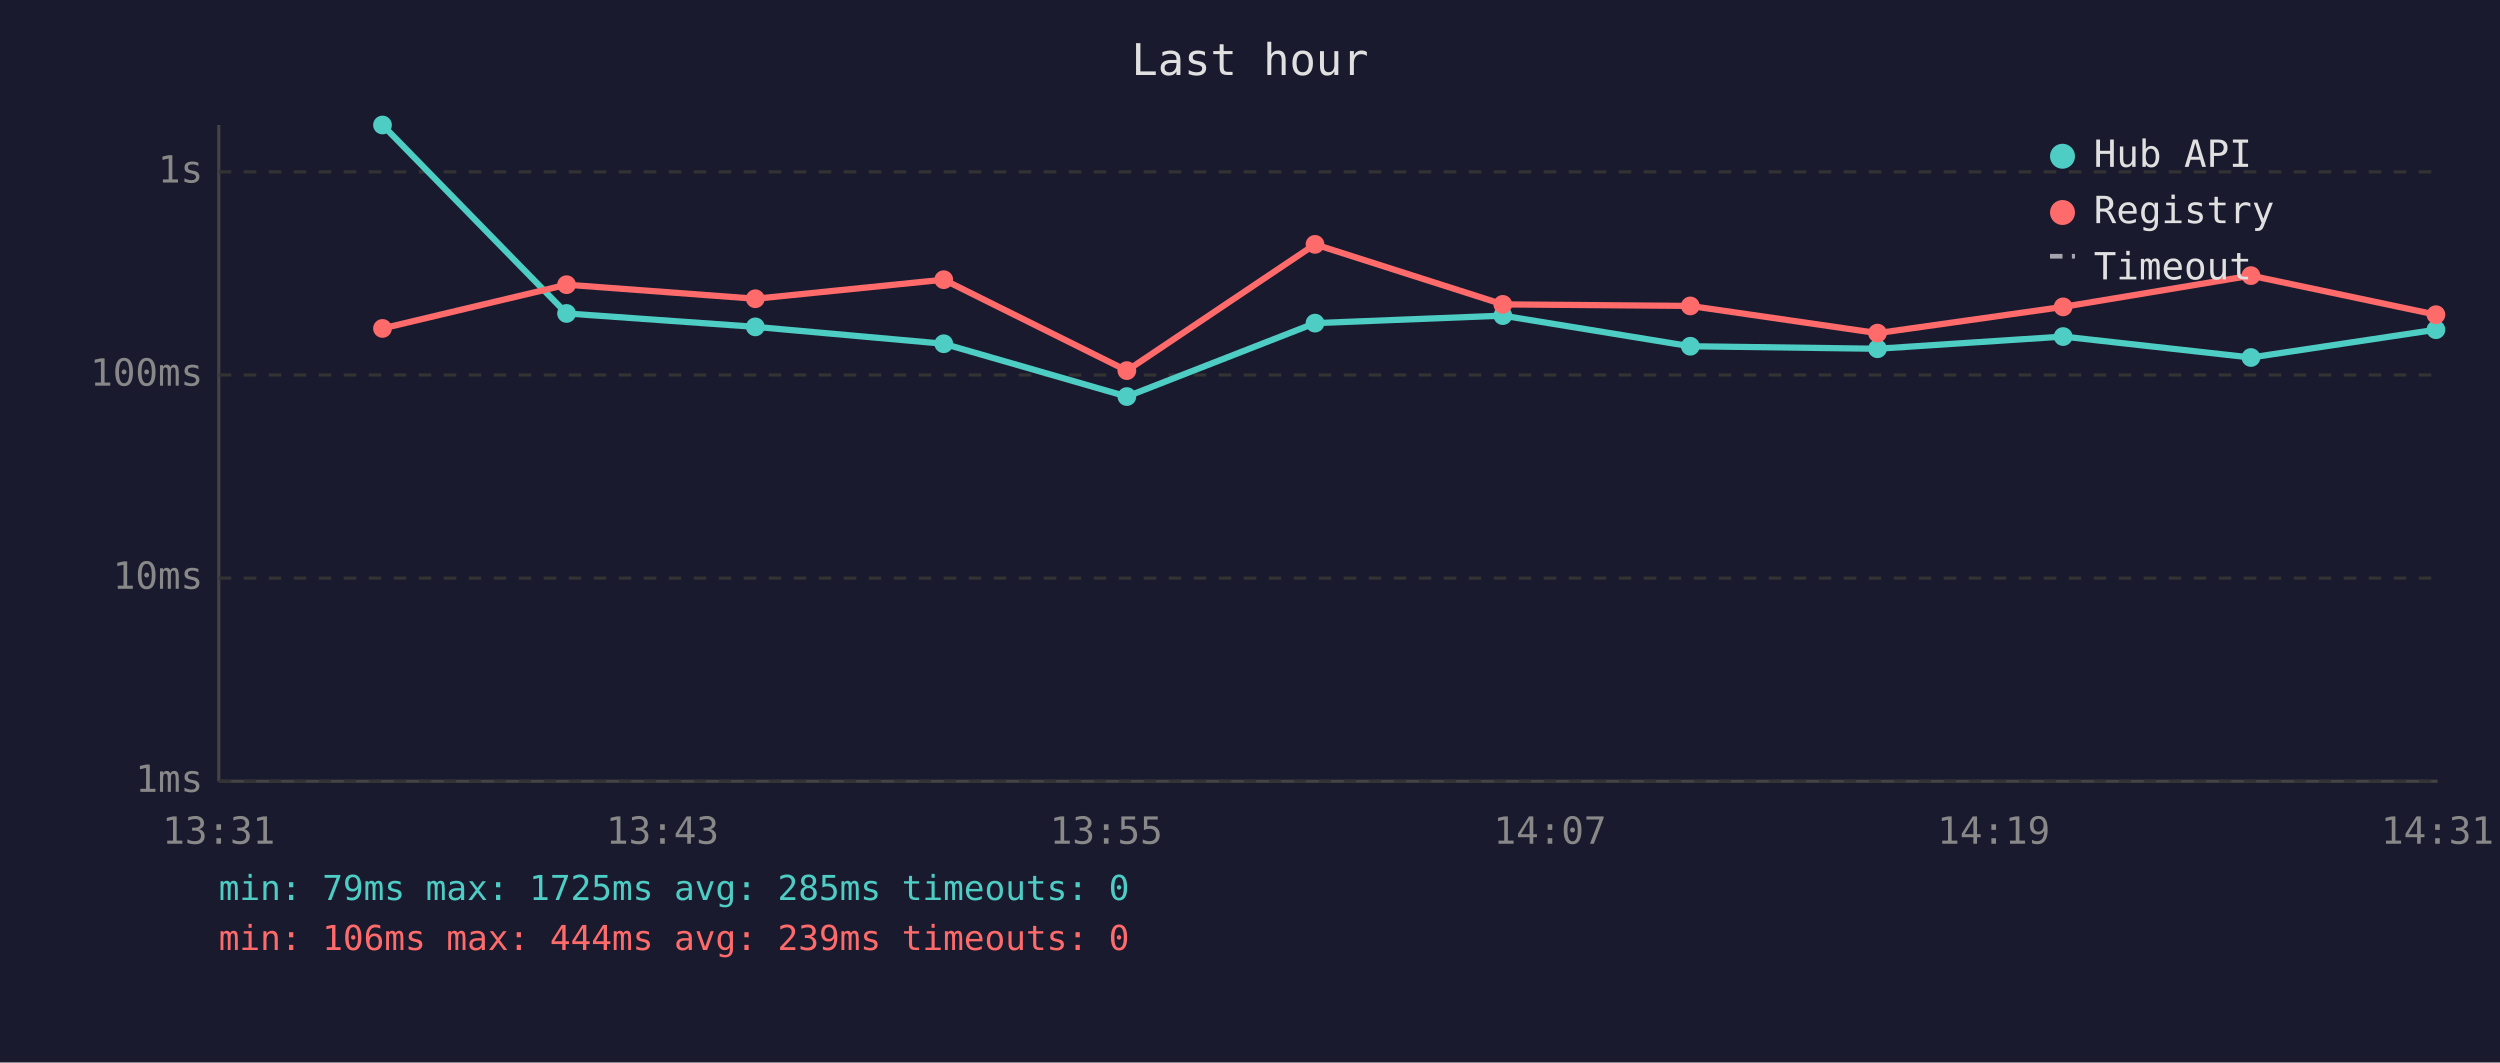
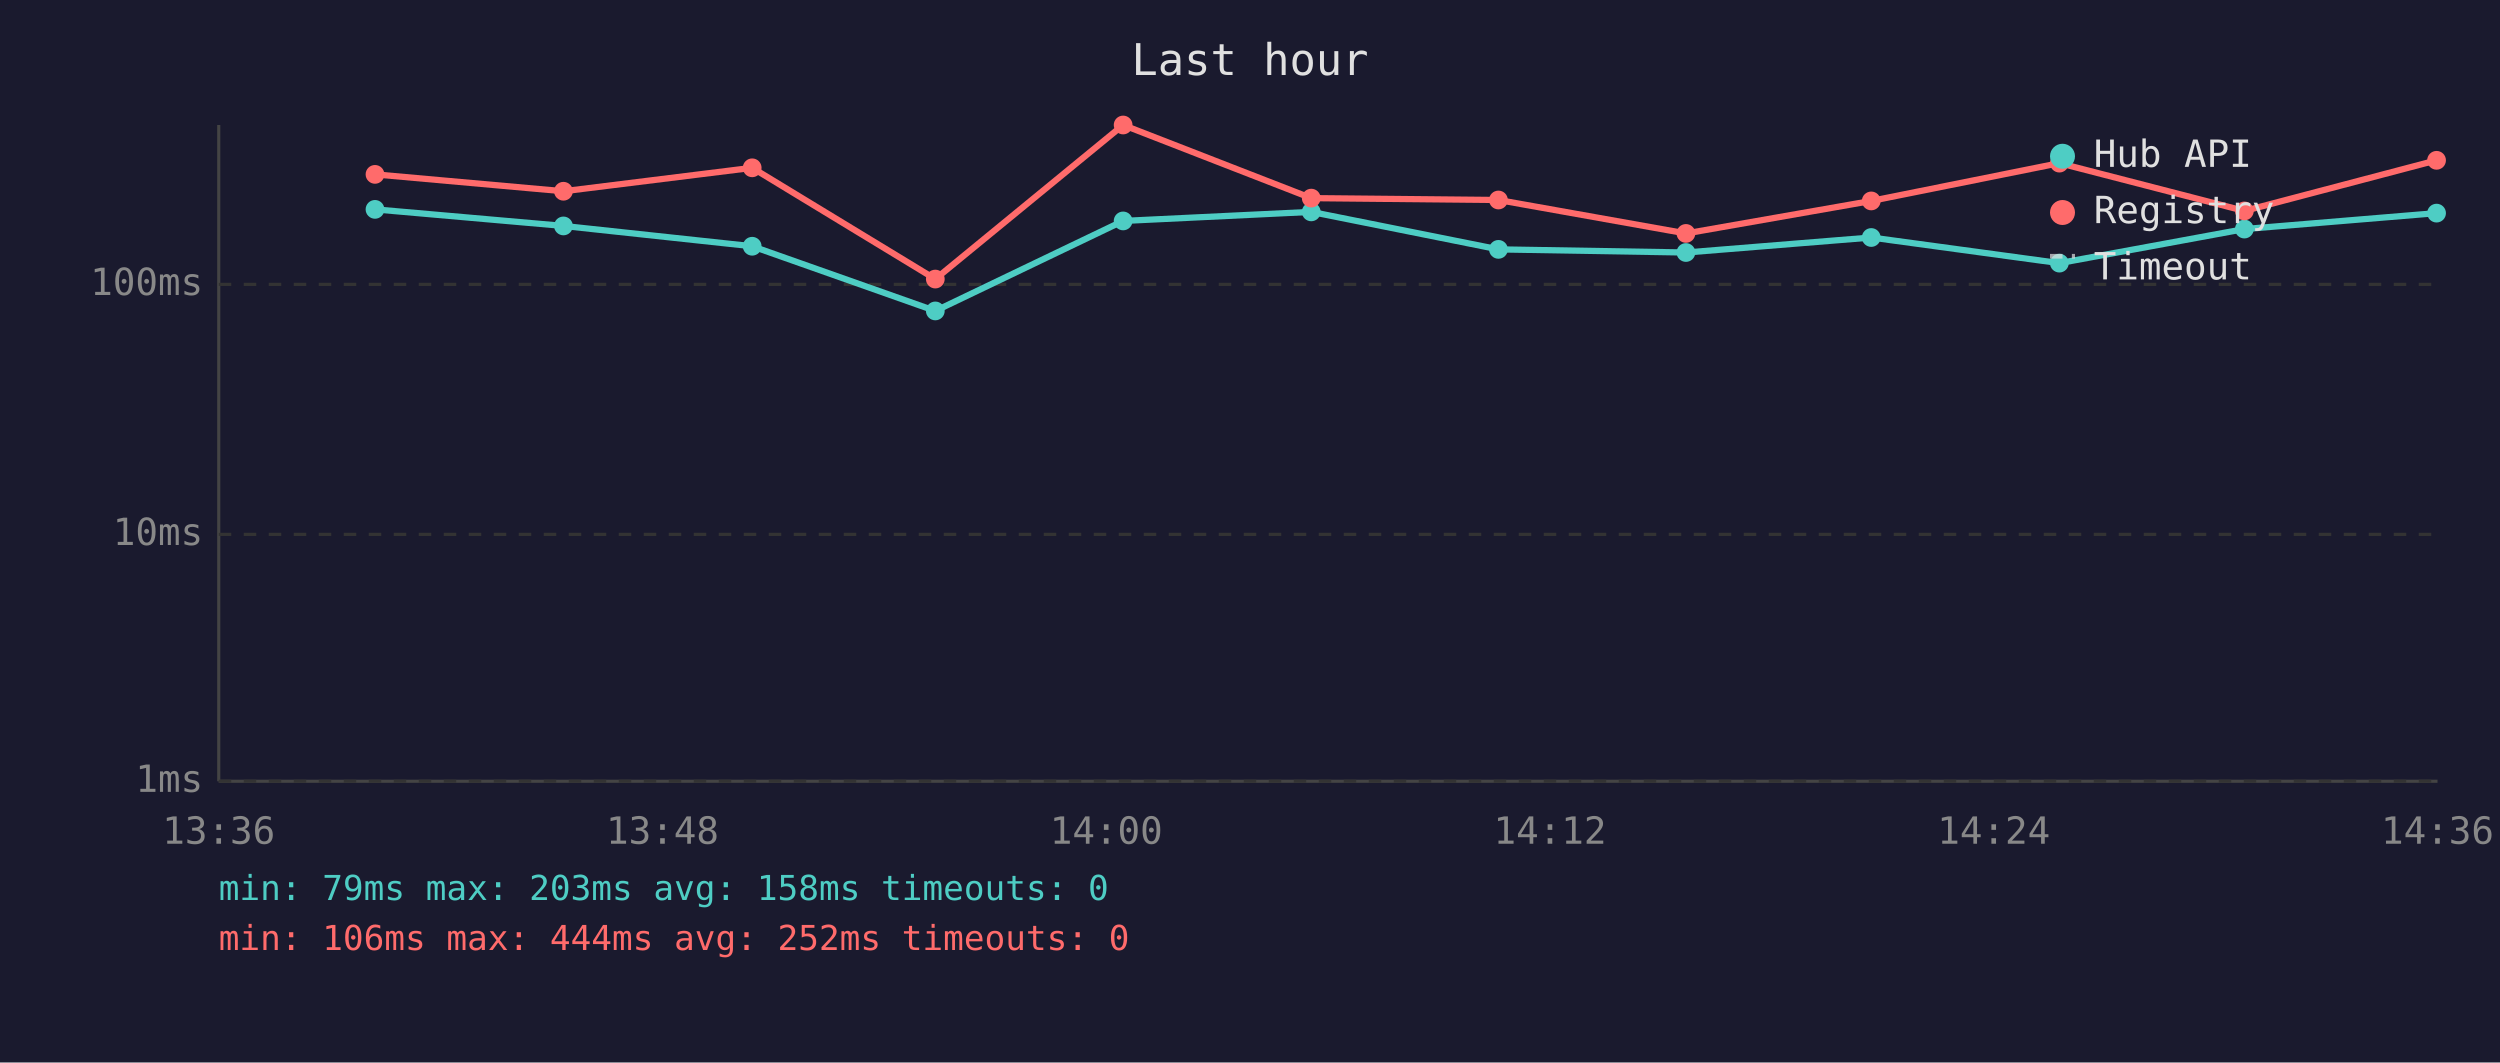
<svg xmlns="http://www.w3.org/2000/svg" viewBox="0 0 800 340" font-family="monospace" font-size="12">
  <rect width="800" height="340" fill="#1a1a2e" />
  <text x="400" y="24" fill="#e0e0e0" font-size="14" text-anchor="middle">Last hour</text>
  <line x1="70" y1="40" x2="70" y2="250" stroke="#444" stroke-width="1" />
  <line x1="70" y1="250" x2="780" y2="250" stroke="#444" stroke-width="1" />
  <line x1="70" y1="250" x2="780" y2="250" stroke="#333" stroke-width="1" stroke-dasharray="4" />
  <text x="65" y="250" fill="#888" text-anchor="end" dominant-baseline="middle">1ms</text>
-   <line x1="70" y1="185" x2="780" y2="185" stroke="#333" stroke-width="1" stroke-dasharray="4" />
-   <text x="65" y="185" fill="#888" text-anchor="end" dominant-baseline="middle">10ms</text>
-   <line x1="70" y1="120" x2="780" y2="120" stroke="#333" stroke-width="1" stroke-dasharray="4" />
-   <text x="65" y="120" fill="#888" text-anchor="end" dominant-baseline="middle">100ms</text>
-   <line x1="70" y1="55" x2="780" y2="55" stroke="#333" stroke-width="1" stroke-dasharray="4" />
-   <text x="65" y="55" fill="#888" text-anchor="end" dominant-baseline="middle">1s</text>
-   <text x="70" y="270" fill="#888" text-anchor="middle">13:31</text>
-   <text x="212" y="270" fill="#888" text-anchor="middle">13:43</text>
-   <text x="354" y="270" fill="#888" text-anchor="middle">13:55</text>
-   <text x="496" y="270" fill="#888" text-anchor="middle">14:07</text>
-   <text x="638" y="270" fill="#888" text-anchor="middle">14:19</text>
-   <text x="780" y="270" fill="#888" text-anchor="middle">14:31</text>
-   <polyline points="122.4,40.0 181.3,100.3 241.7,104.6 302.0,110.0 360.6,126.9 420.8,103.4 480.9,101.0 540.9,110.8 600.8,111.6 660.2,107.7 720.3,114.4 779.5,105.5" fill="none" stroke="#4ecdc4" stroke-width="2" opacity="1" />
-   <circle cx="122.4" cy="40.0" r="3" fill="#4ecdc4" />
-   <circle cx="181.3" cy="100.3" r="3" fill="#4ecdc4" />
-   <circle cx="241.7" cy="104.6" r="3" fill="#4ecdc4" />
-   <circle cx="302.0" cy="110.0" r="3" fill="#4ecdc4" />
-   <circle cx="360.6" cy="126.9" r="3" fill="#4ecdc4" />
-   <circle cx="420.8" cy="103.4" r="3" fill="#4ecdc4" />
-   <circle cx="480.9" cy="101.0" r="3" fill="#4ecdc4" />
-   <circle cx="540.9" cy="110.8" r="3" fill="#4ecdc4" />
-   <circle cx="600.8" cy="111.6" r="3" fill="#4ecdc4" />
-   <circle cx="660.2" cy="107.7" r="3" fill="#4ecdc4" />
-   <circle cx="720.3" cy="114.4" r="3" fill="#4ecdc4" />
-   <circle cx="779.5" cy="105.5" r="3" fill="#4ecdc4" />
-   <polyline points="122.4,105.1 181.3,91.1 241.7,95.6 302.0,89.5 360.6,118.6 420.8,78.2 480.9,97.4 540.9,97.9 600.8,106.6 660.2,98.2 720.3,88.2 779.5,100.7" fill="none" stroke="#ff6b6b" stroke-width="2" opacity="1" />
-   <circle cx="122.4" cy="105.1" r="3" fill="#ff6b6b" />
-   <circle cx="181.3" cy="91.1" r="3" fill="#ff6b6b" />
-   <circle cx="241.7" cy="95.6" r="3" fill="#ff6b6b" />
-   <circle cx="302.0" cy="89.5" r="3" fill="#ff6b6b" />
-   <circle cx="360.6" cy="118.6" r="3" fill="#ff6b6b" />
-   <circle cx="420.8" cy="78.2" r="3" fill="#ff6b6b" />
-   <circle cx="480.9" cy="97.4" r="3" fill="#ff6b6b" />
-   <circle cx="540.9" cy="97.9" r="3" fill="#ff6b6b" />
-   <circle cx="600.8" cy="106.6" r="3" fill="#ff6b6b" />
-   <circle cx="660.2" cy="98.2" r="3" fill="#ff6b6b" />
-   <circle cx="720.3" cy="88.2" r="3" fill="#ff6b6b" />
-   <circle cx="779.5" cy="100.7" r="3" fill="#ff6b6b" />
+   <line x1="70" y1="171" x2="780" y2="171" stroke="#333" stroke-width="1" stroke-dasharray="4" />
+   <text x="65" y="171" fill="#888" text-anchor="end" dominant-baseline="middle">10ms</text>
+   <line x1="70" y1="91" x2="780" y2="91" stroke="#333" stroke-width="1" stroke-dasharray="4" />
+   <text x="65" y="91" fill="#888" text-anchor="end" dominant-baseline="middle">100ms</text>
+   <text x="70" y="270" fill="#888" text-anchor="middle">13:36</text>
+   <text x="212" y="270" fill="#888" text-anchor="middle">13:48</text>
+   <text x="354" y="270" fill="#888" text-anchor="middle">14:00</text>
+   <text x="496" y="270" fill="#888" text-anchor="middle">14:12</text>
+   <text x="638" y="270" fill="#888" text-anchor="middle">14:24</text>
+   <text x="780" y="270" fill="#888" text-anchor="middle">14:36</text>
+   <polyline points="120.0,67.0 180.3,72.3 240.7,78.8 299.3,99.5 359.4,70.7 419.6,67.8 479.5,79.8 539.5,80.8 598.8,76.0 659.0,84.2 718.2,73.3 779.7,68.2" fill="none" stroke="#4ecdc4" stroke-width="2" opacity="1" />
+   <circle cx="120.0" cy="67.0" r="3" fill="#4ecdc4" />
+   <circle cx="180.3" cy="72.3" r="3" fill="#4ecdc4" />
+   <circle cx="240.7" cy="78.8" r="3" fill="#4ecdc4" />
+   <circle cx="299.3" cy="99.5" r="3" fill="#4ecdc4" />
+   <circle cx="359.4" cy="70.7" r="3" fill="#4ecdc4" />
+   <circle cx="419.6" cy="67.8" r="3" fill="#4ecdc4" />
+   <circle cx="479.5" cy="79.8" r="3" fill="#4ecdc4" />
+   <circle cx="539.5" cy="80.8" r="3" fill="#4ecdc4" />
+   <circle cx="598.8" cy="76.0" r="3" fill="#4ecdc4" />
+   <circle cx="659.0" cy="84.2" r="3" fill="#4ecdc4" />
+   <circle cx="718.2" cy="73.3" r="3" fill="#4ecdc4" />
+   <circle cx="779.7" cy="68.2" r="3" fill="#4ecdc4" />
+   <polyline points="120.0,55.8 180.3,61.2 240.7,53.7 299.3,89.3 359.4,40.0 419.6,63.4 479.5,64.0 539.5,74.7 598.8,64.3 659.0,52.2 718.2,67.5 779.7,51.3" fill="none" stroke="#ff6b6b" stroke-width="2" opacity="1" />
+   <circle cx="120.0" cy="55.8" r="3" fill="#ff6b6b" />
+   <circle cx="180.3" cy="61.2" r="3" fill="#ff6b6b" />
+   <circle cx="240.7" cy="53.7" r="3" fill="#ff6b6b" />
+   <circle cx="299.3" cy="89.3" r="3" fill="#ff6b6b" />
+   <circle cx="359.4" cy="40.0" r="3" fill="#ff6b6b" />
+   <circle cx="419.6" cy="63.4" r="3" fill="#ff6b6b" />
+   <circle cx="479.5" cy="64.0" r="3" fill="#ff6b6b" />
+   <circle cx="539.5" cy="74.7" r="3" fill="#ff6b6b" />
+   <circle cx="598.8" cy="64.3" r="3" fill="#ff6b6b" />
+   <circle cx="659.0" cy="52.2" r="3" fill="#ff6b6b" />
+   <circle cx="718.2" cy="67.5" r="3" fill="#ff6b6b" />
+   <circle cx="779.7" cy="51.3" r="3" fill="#ff6b6b" />
  <circle cx="660" cy="50" r="4" fill="#4ecdc4" />
  <text x="670" y="50" fill="#e0e0e0" dominant-baseline="middle">Hub API</text>
  <circle cx="660" cy="68" r="4" fill="#ff6b6b" />
  <text x="670" y="68" fill="#e0e0e0" dominant-baseline="middle">Registry</text>
  <line x1="656" y1="82" x2="664" y2="82" stroke="#e0e0e0" stroke-width="1.5" stroke-dasharray="4,3" opacity="0.7" />
  <text x="670" y="86" fill="#e0e0e0" dominant-baseline="middle">Timeout</text>
-   <text x="70" y="288" fill="#4ecdc4" font-size="11">min: 79ms  max: 1725ms  avg: 285ms  timeouts: 0</text>
-   <text x="70" y="304" fill="#ff6b6b" font-size="11">min: 106ms  max: 444ms  avg: 239ms  timeouts: 0</text>
+   <text x="70" y="288" fill="#4ecdc4" font-size="11">min: 79ms  max: 203ms  avg: 158ms  timeouts: 0</text>
+   <text x="70" y="304" fill="#ff6b6b" font-size="11">min: 106ms  max: 444ms  avg: 252ms  timeouts: 0</text>
</svg>
